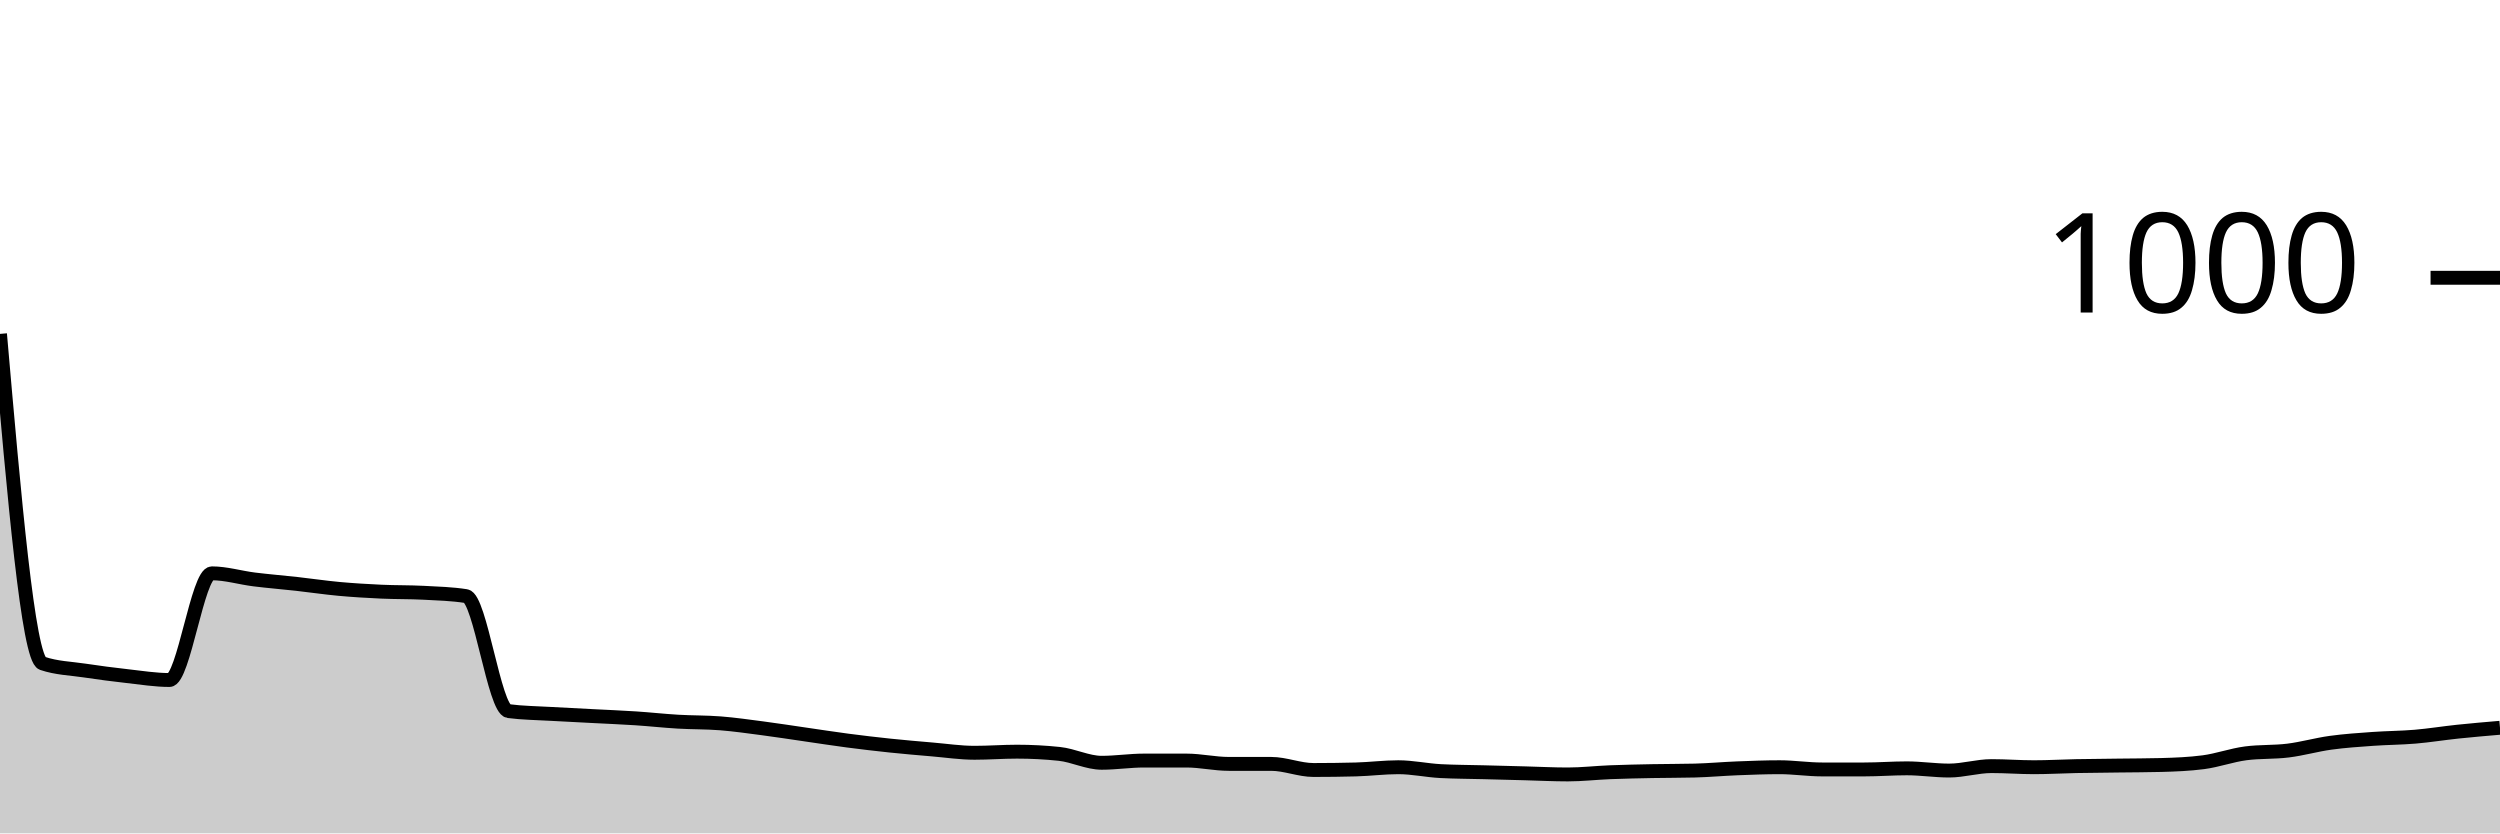
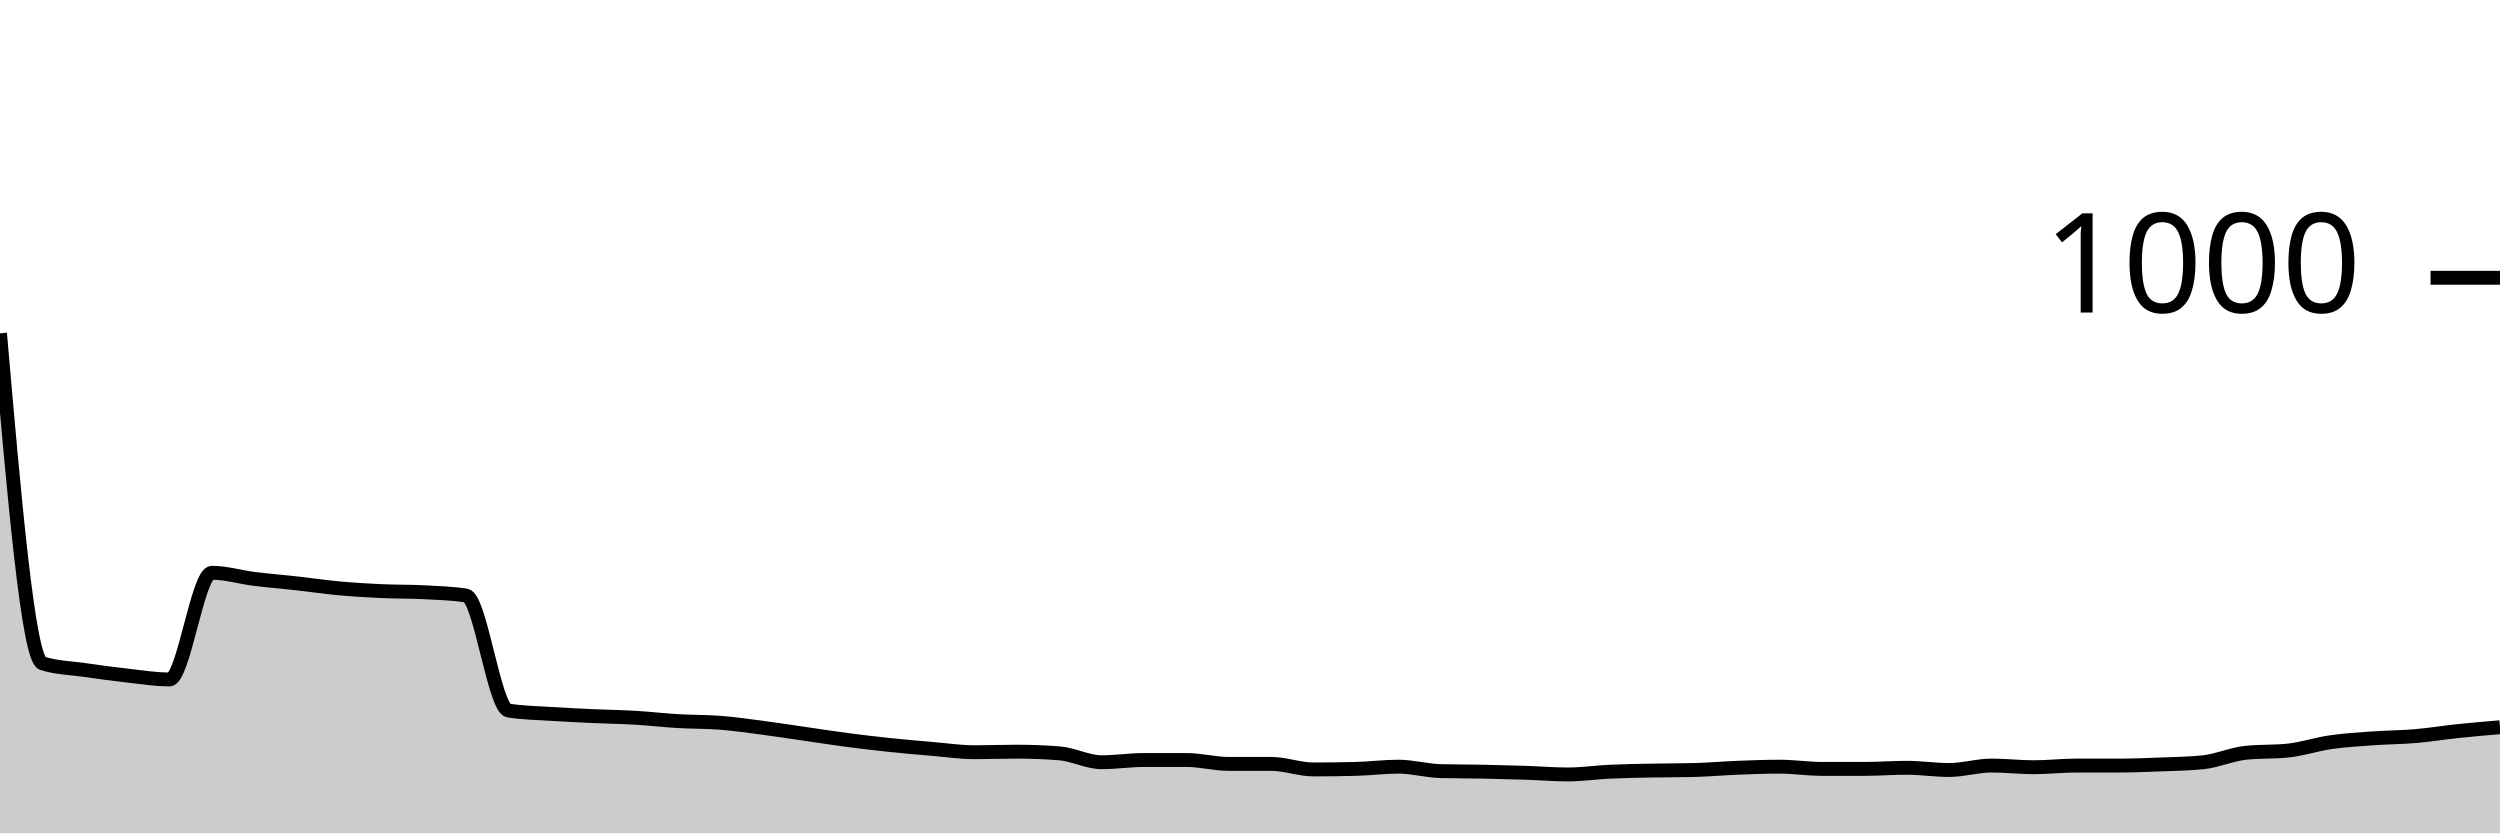
<svg xmlns="http://www.w3.org/2000/svg" viewBox="0 0 180 60">
  <g transform="translate(0,20)">
-     <path class="area" fill="rgba(0, 0, 0, 0.2)" d="M0,4.04C1.017,15.727,2.034,27.413,3.051,27.76C4.068,28.107,5.085,28.127,6.102,28.28C7.119,28.433,8.136,28.567,9.153,28.68C10.169,28.793,11.186,28.96,12.203,28.96C13.22,28.96,14.237,21.28,15.254,21.28C16.271,21.28,17.288,21.593,18.305,21.72C19.322,21.847,20.339,21.927,21.356,22.04C22.373,22.153,23.39,22.307,24.407,22.4C25.424,22.493,26.441,22.553,27.458,22.6C28.475,22.647,29.492,22.627,30.508,22.68C31.525,22.733,32.542,22.76,33.559,22.92C34.576,23.08,35.593,31.067,36.61,31.2C37.627,31.333,38.644,31.34,39.661,31.4C40.678,31.46,41.695,31.507,42.712,31.56C43.729,31.613,44.746,31.653,45.763,31.72C46.78,31.787,47.797,31.9,48.814,31.96C49.831,32.02,50.847,32,51.864,32.08C52.881,32.16,53.898,32.307,54.915,32.44C55.932,32.573,56.949,32.733,57.966,32.88C58.983,33.027,60,33.187,61.017,33.32C62.034,33.453,63.051,33.573,64.068,33.68C65.085,33.787,66.102,33.873,67.119,33.96C68.136,34.047,69.153,34.2,70.169,34.2C71.186,34.2,72.203,34.12,73.22,34.12C74.237,34.12,75.254,34.173,76.271,34.28C77.288,34.387,78.305,34.92,79.322,34.92C80.339,34.92,81.356,34.76,82.373,34.76C83.39,34.76,84.407,34.76,85.424,34.76C86.441,34.76,87.458,35,88.475,35C89.492,35,90.508,35,91.525,35C92.542,35,93.559,35.44,94.576,35.44C95.593,35.44,96.61,35.427,97.627,35.4C98.644,35.373,99.661,35.24,100.678,35.24C101.695,35.24,102.712,35.467,103.729,35.52C104.746,35.573,105.763,35.573,106.78,35.6C107.797,35.627,108.814,35.653,109.831,35.68C110.847,35.707,111.864,35.76,112.881,35.76C113.898,35.76,114.915,35.64,115.932,35.6C116.949,35.56,117.966,35.54,118.983,35.52C120,35.5,121.017,35.507,122.034,35.48C123.051,35.453,124.068,35.36,125.085,35.32C126.102,35.28,127.119,35.24,128.136,35.24C129.153,35.24,130.169,35.4,131.186,35.4C132.203,35.4,133.22,35.4,134.237,35.4C135.254,35.4,136.271,35.32,137.288,35.32C138.305,35.32,139.322,35.48,140.339,35.48C141.356,35.48,142.373,35.16,143.39,35.16C144.407,35.16,145.424,35.24,146.441,35.24C147.458,35.24,148.475,35.18,149.492,35.16C150.508,35.14,151.525,35.133,152.542,35.12C153.559,35.107,154.576,35.107,155.593,35.08C156.61,35.053,157.627,35.013,158.644,34.88C159.661,34.747,160.678,34.373,161.695,34.24C162.712,34.107,163.729,34.167,164.746,34.04C165.763,33.913,166.78,33.62,167.797,33.48C168.814,33.34,169.831,33.273,170.847,33.2C171.864,33.127,172.881,33.127,173.898,33.04C174.915,32.953,175.932,32.787,176.949,32.68C177.966,32.573,178.983,32.487,180,32.4L180,40C178.983,40,177.966,40,176.949,40C175.932,40,174.915,40,173.898,40C172.881,40,171.864,40,170.847,40C169.831,40,168.814,40,167.797,40C166.78,40,165.763,40,164.746,40C163.729,40,162.712,40,161.695,40C160.678,40,159.661,40,158.644,40C157.627,40,156.61,40,155.593,40C154.576,40,153.559,40,152.542,40C151.525,40,150.508,40,149.492,40C148.475,40,147.458,40,146.441,40C145.424,40,144.407,40,143.39,40C142.373,40,141.356,40,140.339,40C139.322,40,138.305,40,137.288,40C136.271,40,135.254,40,134.237,40C133.22,40,132.203,40,131.186,40C130.169,40,129.153,40,128.136,40C127.119,40,126.102,40,125.085,40C124.068,40,123.051,40,122.034,40C121.017,40,120,40,118.983,40C117.966,40,116.949,40,115.932,40C114.915,40,113.898,40,112.881,40C111.864,40,110.847,40,109.831,40C108.814,40,107.797,40,106.78,40C105.763,40,104.746,40,103.729,40C102.712,40,101.695,40,100.678,40C99.661,40,98.644,40,97.627,40C96.61,40,95.593,40,94.576,40C93.559,40,92.542,40,91.525,40C90.508,40,89.492,40,88.475,40C87.458,40,86.441,40,85.424,40C84.407,40,83.39,40,82.373,40C81.356,40,80.339,40,79.322,40C78.305,40,77.288,40,76.271,40C75.254,40,74.237,40,73.22,40C72.203,40,71.186,40,70.169,40C69.153,40,68.136,40,67.119,40C66.102,40,65.085,40,64.068,40C63.051,40,62.034,40,61.017,40C60,40,58.983,40,57.966,40C56.949,40,55.932,40,54.915,40C53.898,40,52.881,40,51.864,40C50.847,40,49.831,40,48.814,40C47.797,40,46.78,40,45.763,40C44.746,40,43.729,40,42.712,40C41.695,40,40.678,40,39.661,40C38.644,40,37.627,40,36.61,40C35.593,40,34.576,40,33.559,40C32.542,40,31.525,40,30.508,40C29.492,40,28.475,40,27.458,40C26.441,40,25.424,40,24.407,40C23.39,40,22.373,40,21.356,40C20.339,40,19.322,40,18.305,40C17.288,40,16.271,40,15.254,40C14.237,40,13.22,40,12.203,40C11.186,40,10.169,40,9.153,40C8.136,40,7.119,40,6.102,40C5.085,40,4.068,40,3.051,40C2.034,40,1.017,40,0,40Z" />
-     <path class="line" stroke="black" fill="none" d="M0,4.04C1.017,15.727,2.034,27.413,3.051,27.76C4.068,28.107,5.085,28.127,6.102,28.28C7.119,28.433,8.136,28.567,9.153,28.68C10.169,28.793,11.186,28.96,12.203,28.96C13.22,28.96,14.237,21.28,15.254,21.28C16.271,21.28,17.288,21.593,18.305,21.72C19.322,21.847,20.339,21.927,21.356,22.04C22.373,22.153,23.39,22.307,24.407,22.4C25.424,22.493,26.441,22.553,27.458,22.6C28.475,22.647,29.492,22.627,30.508,22.68C31.525,22.733,32.542,22.76,33.559,22.92C34.576,23.08,35.593,31.067,36.61,31.2C37.627,31.333,38.644,31.34,39.661,31.4C40.678,31.46,41.695,31.507,42.712,31.56C43.729,31.613,44.746,31.653,45.763,31.72C46.78,31.787,47.797,31.9,48.814,31.96C49.831,32.02,50.847,32,51.864,32.08C52.881,32.16,53.898,32.307,54.915,32.44C55.932,32.573,56.949,32.733,57.966,32.88C58.983,33.027,60,33.187,61.017,33.32C62.034,33.453,63.051,33.573,64.068,33.68C65.085,33.787,66.102,33.873,67.119,33.96C68.136,34.047,69.153,34.2,70.169,34.2C71.186,34.2,72.203,34.12,73.22,34.12C74.237,34.12,75.254,34.173,76.271,34.28C77.288,34.387,78.305,34.92,79.322,34.92C80.339,34.92,81.356,34.76,82.373,34.76C83.39,34.76,84.407,34.76,85.424,34.76C86.441,34.76,87.458,35,88.475,35C89.492,35,90.508,35,91.525,35C92.542,35,93.559,35.44,94.576,35.44C95.593,35.44,96.61,35.427,97.627,35.4C98.644,35.373,99.661,35.24,100.678,35.24C101.695,35.24,102.712,35.467,103.729,35.52C104.746,35.573,105.763,35.573,106.78,35.6C107.797,35.627,108.814,35.653,109.831,35.68C110.847,35.707,111.864,35.76,112.881,35.76C113.898,35.76,114.915,35.64,115.932,35.6C116.949,35.56,117.966,35.54,118.983,35.52C120,35.5,121.017,35.507,122.034,35.48C123.051,35.453,124.068,35.36,125.085,35.32C126.102,35.28,127.119,35.24,128.136,35.24C129.153,35.24,130.169,35.4,131.186,35.4C132.203,35.4,133.22,35.4,134.237,35.4C135.254,35.4,136.271,35.32,137.288,35.32C138.305,35.32,139.322,35.48,140.339,35.48C141.356,35.48,142.373,35.16,143.39,35.16C144.407,35.16,145.424,35.24,146.441,35.24C147.458,35.24,148.475,35.18,149.492,35.16C150.508,35.14,151.525,35.133,152.542,35.12C153.559,35.107,154.576,35.107,155.593,35.08C156.61,35.053,157.627,35.013,158.644,34.88C159.661,34.747,160.678,34.373,161.695,34.24C162.712,34.107,163.729,34.167,164.746,34.04C165.763,33.913,166.78,33.62,167.797,33.48C168.814,33.34,169.831,33.273,170.847,33.2C171.864,33.127,172.881,33.127,173.898,33.04C174.915,32.953,175.932,32.787,176.949,32.68C177.966,32.573,178.983,32.487,180,32.4" />
+     <path class="area" fill="rgba(0, 0, 0, 0.2)" d="M0,4C1.017,15.72,2.034,27.44,3.051,27.76C4.068,28.08,5.085,28.093,6.102,28.24C7.119,28.387,8.136,28.527,9.153,28.64C10.169,28.753,11.186,28.92,12.203,28.92C13.22,28.92,14.237,21.24,15.254,21.24C16.271,21.24,17.288,21.553,18.305,21.68C19.322,21.807,20.339,21.887,21.356,22C22.373,22.113,23.39,22.267,24.407,22.36C25.424,22.453,26.441,22.513,27.458,22.56C28.475,22.607,29.492,22.587,30.508,22.64C31.525,22.693,32.542,22.72,33.559,22.88C34.576,23.04,35.593,31,36.61,31.16C37.627,31.32,38.644,31.333,39.661,31.4C40.678,31.467,41.695,31.513,42.712,31.56C43.729,31.607,44.746,31.62,45.763,31.68C46.78,31.74,47.797,31.86,48.814,31.92C49.831,31.98,50.847,31.96,51.864,32.04C52.881,32.12,53.898,32.267,54.915,32.4C55.932,32.533,56.949,32.693,57.966,32.84C58.983,32.987,60,33.147,61.017,33.28C62.034,33.413,63.051,33.533,64.068,33.64C65.085,33.747,66.102,33.833,67.119,33.92C68.136,34.007,69.153,34.16,70.169,34.16C71.186,34.16,72.203,34.12,73.22,34.12C74.237,34.12,75.254,34.16,76.271,34.24C77.288,34.32,78.305,34.88,79.322,34.88C80.339,34.88,81.356,34.72,82.373,34.72C83.39,34.72,84.407,34.72,85.424,34.72C86.441,34.72,87.458,35,88.475,35C89.492,35,90.508,35,91.525,35C92.542,35,93.559,35.4,94.576,35.4C95.593,35.4,96.61,35.387,97.627,35.36C98.644,35.333,99.661,35.2,100.678,35.2C101.695,35.2,102.712,35.493,103.729,35.52C104.746,35.547,105.763,35.54,106.78,35.56C107.797,35.58,108.814,35.607,109.831,35.64C110.847,35.673,111.864,35.76,112.881,35.76C113.898,35.76,114.915,35.607,115.932,35.56C116.949,35.513,117.966,35.5,118.983,35.48C120,35.46,121.017,35.467,122.034,35.44C123.051,35.413,124.068,35.32,125.085,35.28C126.102,35.24,127.119,35.2,128.136,35.2C129.153,35.2,130.169,35.36,131.186,35.36C132.203,35.36,133.22,35.36,134.237,35.36C135.254,35.36,136.271,35.28,137.288,35.28C138.305,35.28,139.322,35.44,140.339,35.44C141.356,35.44,142.373,35.12,143.39,35.12C144.407,35.12,145.424,35.24,146.441,35.24C147.458,35.24,148.475,35.12,149.492,35.12C150.508,35.12,151.525,35.12,152.542,35.12C153.559,35.12,154.576,35.08,155.593,35.04C156.61,35,157.627,34.987,158.644,34.88C159.661,34.773,160.678,34.307,161.695,34.2C162.712,34.093,163.729,34.147,164.746,34.04C165.763,33.933,166.78,33.587,167.797,33.44C168.814,33.293,169.831,33.233,170.847,33.16C171.864,33.087,172.881,33.087,173.898,33C174.915,32.913,175.932,32.747,176.949,32.64C177.966,32.533,178.983,32.447,180,32.36L180,40C178.983,40,177.966,40,176.949,40C175.932,40,174.915,40,173.898,40C172.881,40,171.864,40,170.847,40C169.831,40,168.814,40,167.797,40C166.78,40,165.763,40,164.746,40C163.729,40,162.712,40,161.695,40C160.678,40,159.661,40,158.644,40C157.627,40,156.61,40,155.593,40C154.576,40,153.559,40,152.542,40C151.525,40,150.508,40,149.492,40C148.475,40,147.458,40,146.441,40C145.424,40,144.407,40,143.39,40C142.373,40,141.356,40,140.339,40C139.322,40,138.305,40,137.288,40C136.271,40,135.254,40,134.237,40C133.22,40,132.203,40,131.186,40C130.169,40,129.153,40,128.136,40C127.119,40,126.102,40,125.085,40C124.068,40,123.051,40,122.034,40C121.017,40,120,40,118.983,40C117.966,40,116.949,40,115.932,40C114.915,40,113.898,40,112.881,40C111.864,40,110.847,40,109.831,40C108.814,40,107.797,40,106.78,40C105.763,40,104.746,40,103.729,40C102.712,40,101.695,40,100.678,40C99.661,40,98.644,40,97.627,40C96.61,40,95.593,40,94.576,40C93.559,40,92.542,40,91.525,40C90.508,40,89.492,40,88.475,40C87.458,40,86.441,40,85.424,40C84.407,40,83.39,40,82.373,40C81.356,40,80.339,40,79.322,40C78.305,40,77.288,40,76.271,40C75.254,40,74.237,40,73.22,40C72.203,40,71.186,40,70.169,40C69.153,40,68.136,40,67.119,40C66.102,40,65.085,40,64.068,40C63.051,40,62.034,40,61.017,40C60,40,58.983,40,57.966,40C56.949,40,55.932,40,54.915,40C53.898,40,52.881,40,51.864,40C50.847,40,49.831,40,48.814,40C47.797,40,46.78,40,45.763,40C44.746,40,43.729,40,42.712,40C41.695,40,40.678,40,39.661,40C38.644,40,37.627,40,36.61,40C35.593,40,34.576,40,33.559,40C32.542,40,31.525,40,30.508,40C29.492,40,28.475,40,27.458,40C26.441,40,25.424,40,24.407,40C23.39,40,22.373,40,21.356,40C20.339,40,19.322,40,18.305,40C17.288,40,16.271,40,15.254,40C14.237,40,13.22,40,12.203,40C11.186,40,10.169,40,9.153,40C8.136,40,7.119,40,6.102,40C5.085,40,4.068,40,3.051,40C2.034,40,1.017,40,0,40Z" />
+     <path class="line" stroke="black" fill="none" d="M0,4C1.017,15.72,2.034,27.44,3.051,27.76C4.068,28.08,5.085,28.093,6.102,28.24C7.119,28.387,8.136,28.527,9.153,28.64C10.169,28.753,11.186,28.92,12.203,28.92C13.22,28.92,14.237,21.24,15.254,21.24C16.271,21.24,17.288,21.553,18.305,21.68C19.322,21.807,20.339,21.887,21.356,22C22.373,22.113,23.39,22.267,24.407,22.36C25.424,22.453,26.441,22.513,27.458,22.56C28.475,22.607,29.492,22.587,30.508,22.64C31.525,22.693,32.542,22.72,33.559,22.88C34.576,23.04,35.593,31,36.61,31.16C37.627,31.32,38.644,31.333,39.661,31.4C40.678,31.467,41.695,31.513,42.712,31.56C43.729,31.607,44.746,31.62,45.763,31.68C46.78,31.74,47.797,31.86,48.814,31.92C49.831,31.98,50.847,31.96,51.864,32.04C52.881,32.12,53.898,32.267,54.915,32.4C55.932,32.533,56.949,32.693,57.966,32.84C58.983,32.987,60,33.147,61.017,33.28C62.034,33.413,63.051,33.533,64.068,33.64C65.085,33.747,66.102,33.833,67.119,33.92C68.136,34.007,69.153,34.16,70.169,34.16C71.186,34.16,72.203,34.12,73.22,34.12C74.237,34.12,75.254,34.16,76.271,34.24C77.288,34.32,78.305,34.88,79.322,34.88C80.339,34.88,81.356,34.72,82.373,34.72C83.39,34.72,84.407,34.72,85.424,34.72C86.441,34.72,87.458,35,88.475,35C89.492,35,90.508,35,91.525,35C92.542,35,93.559,35.4,94.576,35.4C95.593,35.4,96.61,35.387,97.627,35.36C98.644,35.333,99.661,35.2,100.678,35.2C101.695,35.2,102.712,35.493,103.729,35.52C104.746,35.547,105.763,35.54,106.78,35.56C107.797,35.58,108.814,35.607,109.831,35.64C110.847,35.673,111.864,35.76,112.881,35.76C113.898,35.76,114.915,35.607,115.932,35.56C116.949,35.513,117.966,35.5,118.983,35.48C120,35.46,121.017,35.467,122.034,35.44C123.051,35.413,124.068,35.32,125.085,35.28C126.102,35.24,127.119,35.2,128.136,35.2C129.153,35.2,130.169,35.36,131.186,35.36C132.203,35.36,133.22,35.36,134.237,35.36C135.254,35.36,136.271,35.28,137.288,35.28C138.305,35.28,139.322,35.44,140.339,35.44C141.356,35.44,142.373,35.12,143.39,35.12C144.407,35.12,145.424,35.24,146.441,35.24C147.458,35.24,148.475,35.12,149.492,35.12C150.508,35.12,151.525,35.12,152.542,35.12C153.559,35.12,154.576,35.08,155.593,35.04C156.61,35,157.627,34.987,158.644,34.88C159.661,34.773,160.678,34.307,161.695,34.2C162.712,34.093,163.729,34.147,164.746,34.04C165.763,33.933,166.78,33.587,167.797,33.44C168.814,33.293,169.831,33.233,170.847,33.16C171.864,33.087,172.881,33.087,173.898,33C174.915,32.913,175.932,32.747,176.949,32.64C177.966,32.533,178.983,32.447,180,32.36" />
    <path class="axis-ceiling" stroke-width="1" stroke="black" fill="none" d="M175,0L180,0" />
    <text class="axis-ceiling-label" font-family="sans-serif" text-anchor="end" font-size="10px" x="170" y="2.5">1000</text>
  </g>
</svg>
